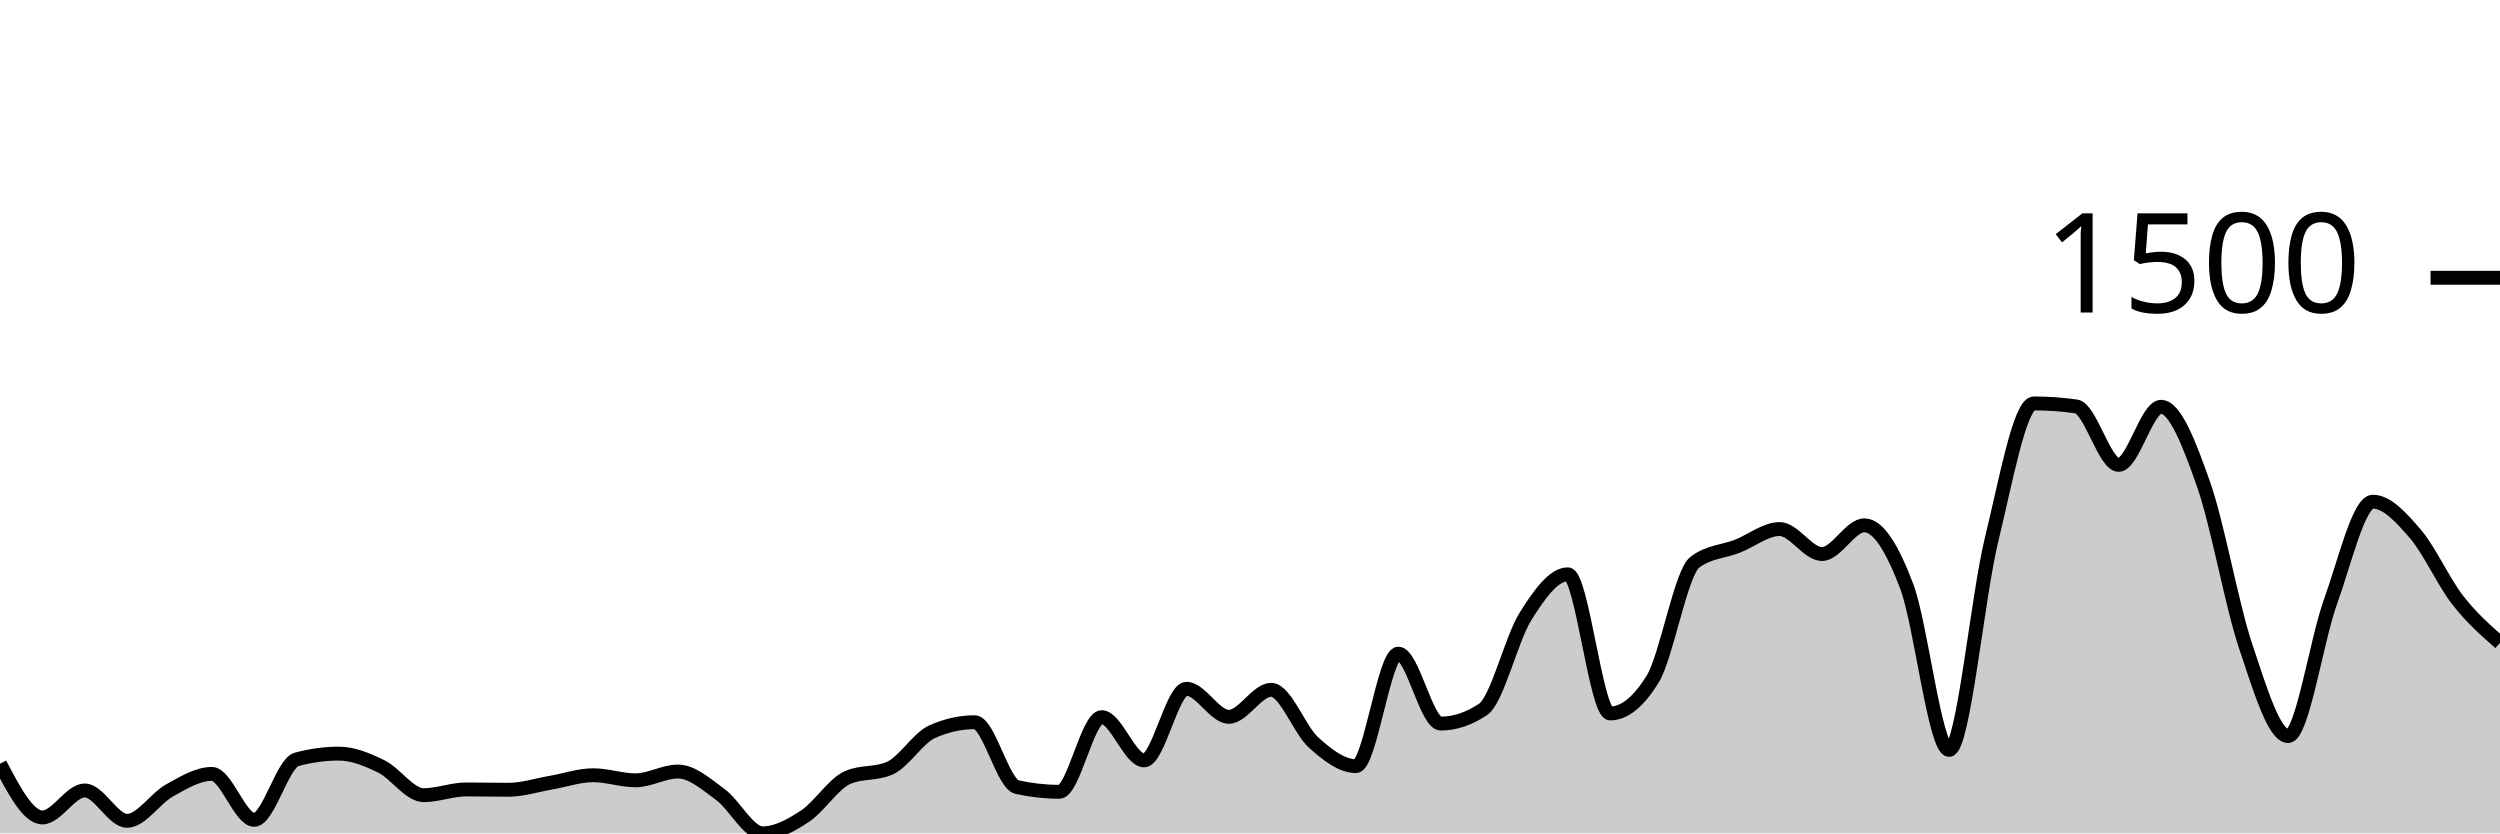
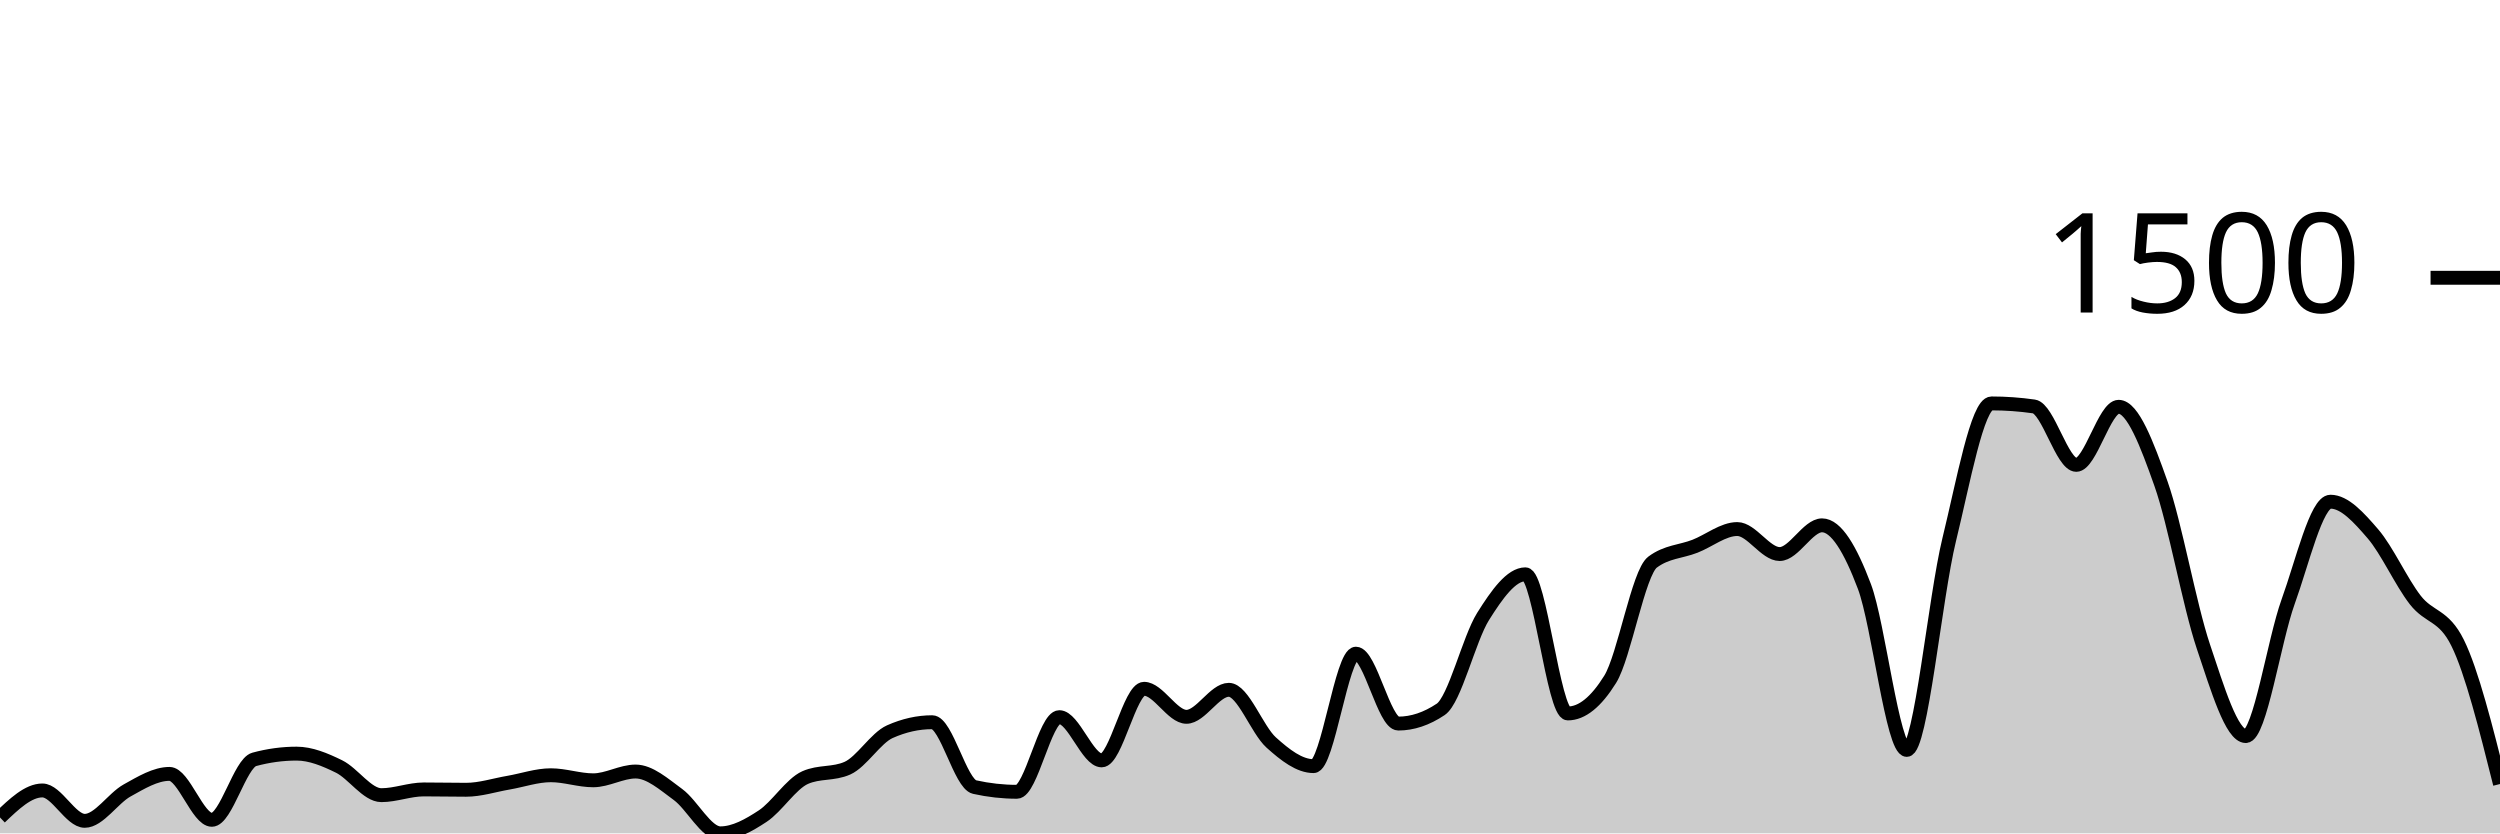
<svg xmlns="http://www.w3.org/2000/svg" viewBox="0 0 180 60">
  <g transform="translate(0,20)">
-     <path class="area" fill="rgba(0, 0, 0, 0.2)" d="M0,34.991C1.017,36.924,2.034,38.857,3.051,38.857C4.068,38.857,5.085,36.912,6.102,36.912C7.119,36.912,8.136,39.1,9.153,39.1C10.169,39.1,11.186,37.475,12.203,36.912C13.22,36.349,14.237,35.72,15.254,35.72C16.271,35.72,17.288,39.027,18.305,39.027C19.322,39.027,20.339,34.95,21.356,34.675C22.373,34.399,23.39,34.261,24.407,34.261C25.424,34.261,26.441,34.687,27.458,35.185C28.475,35.684,29.492,37.252,30.508,37.252C31.525,37.252,32.542,36.839,33.559,36.839C34.576,36.839,35.593,36.863,36.61,36.863C37.627,36.863,38.644,36.527,39.661,36.353C40.678,36.178,41.695,35.818,42.712,35.818C43.729,35.818,44.746,36.182,45.763,36.182C46.78,36.182,47.797,35.55,48.814,35.55C49.831,35.55,50.847,36.462,51.864,37.204C52.881,37.945,53.898,40,54.915,40C55.932,40,56.949,39.429,57.966,38.76C58.983,38.091,60,36.442,61.017,35.988C62.034,35.534,63.051,35.761,64.068,35.307C65.085,34.853,66.102,33.135,67.119,32.681C68.136,32.227,69.153,32,70.169,32C71.186,32,72.203,36.442,73.22,36.669C74.237,36.896,75.254,37.009,76.271,37.009C77.288,37.009,78.305,31.635,79.322,31.635C80.339,31.635,81.356,34.748,82.373,34.748C83.39,34.748,84.407,29.593,85.424,29.593C86.441,29.593,87.458,31.611,88.475,31.611C89.492,31.611,90.508,29.666,91.525,29.666C92.542,29.666,93.559,32.543,94.576,33.459C95.593,34.375,96.61,35.161,97.627,35.161C98.644,35.161,99.661,27.064,100.678,27.064C101.695,27.064,102.712,32.097,103.729,32.097C104.746,32.097,105.763,31.757,106.78,31.076C107.797,30.395,108.814,26.01,109.831,24.389C110.847,22.768,111.864,21.35,112.881,21.35C113.898,21.35,114.915,31.368,115.932,31.368C116.949,31.368,117.966,30.549,118.983,28.912C120,27.275,121.017,21.236,122.034,20.474C123.051,19.712,124.068,19.728,125.085,19.331C126.102,18.934,127.119,18.091,128.136,18.091C129.153,18.091,130.169,19.891,131.186,19.891C132.203,19.891,133.22,17.824,134.237,17.824C135.254,17.824,136.271,19.53,137.288,22.225C138.305,24.92,139.322,33.994,140.339,33.994C141.356,33.994,142.373,23.027,143.39,18.869C144.407,14.711,145.424,9.046,146.441,9.046C147.458,9.046,148.475,9.119,149.492,9.264C150.508,9.41,151.525,13.471,152.542,13.471C153.559,13.471,154.576,9.289,155.593,9.289C156.61,9.289,157.627,11.955,158.644,14.833C159.661,17.71,160.678,23.526,161.695,26.553C162.712,29.581,163.729,32.997,164.746,32.997C165.763,32.997,166.78,26.132,167.797,23.319C168.814,20.507,169.831,16.122,170.847,16.122C171.864,16.122,172.881,17.252,173.898,18.432C174.915,19.611,175.932,21.889,176.949,23.198C177.966,24.507,178.983,25.396,180,26.286L180,40C178.983,40,177.966,40,176.949,40C175.932,40,174.915,40,173.898,40C172.881,40,171.864,40,170.847,40C169.831,40,168.814,40,167.797,40C166.78,40,165.763,40,164.746,40C163.729,40,162.712,40,161.695,40C160.678,40,159.661,40,158.644,40C157.627,40,156.61,40,155.593,40C154.576,40,153.559,40,152.542,40C151.525,40,150.508,40,149.492,40C148.475,40,147.458,40,146.441,40C145.424,40,144.407,40,143.39,40C142.373,40,141.356,40,140.339,40C139.322,40,138.305,40,137.288,40C136.271,40,135.254,40,134.237,40C133.22,40,132.203,40,131.186,40C130.169,40,129.153,40,128.136,40C127.119,40,126.102,40,125.085,40C124.068,40,123.051,40,122.034,40C121.017,40,120,40,118.983,40C117.966,40,116.949,40,115.932,40C114.915,40,113.898,40,112.881,40C111.864,40,110.847,40,109.831,40C108.814,40,107.797,40,106.78,40C105.763,40,104.746,40,103.729,40C102.712,40,101.695,40,100.678,40C99.661,40,98.644,40,97.627,40C96.61,40,95.593,40,94.576,40C93.559,40,92.542,40,91.525,40C90.508,40,89.492,40,88.475,40C87.458,40,86.441,40,85.424,40C84.407,40,83.39,40,82.373,40C81.356,40,80.339,40,79.322,40C78.305,40,77.288,40,76.271,40C75.254,40,74.237,40,73.22,40C72.203,40,71.186,40,70.169,40C69.153,40,68.136,40,67.119,40C66.102,40,65.085,40,64.068,40C63.051,40,62.034,40,61.017,40C60,40,58.983,40,57.966,40C56.949,40,55.932,40,54.915,40C53.898,40,52.881,40,51.864,40C50.847,40,49.831,40,48.814,40C47.797,40,46.78,40,45.763,40C44.746,40,43.729,40,42.712,40C41.695,40,40.678,40,39.661,40C38.644,40,37.627,40,36.61,40C35.593,40,34.576,40,33.559,40C32.542,40,31.525,40,30.508,40C29.492,40,28.475,40,27.458,40C26.441,40,25.424,40,24.407,40C23.39,40,22.373,40,21.356,40C20.339,40,19.322,40,18.305,40C17.288,40,16.271,40,15.254,40C14.237,40,13.22,40,12.203,40C11.186,40,10.169,40,9.153,40C8.136,40,7.119,40,6.102,40C5.085,40,4.068,40,3.051,40C2.034,40,1.017,40,0,40Z" />
-     <path class="line" stroke="black" fill="none" d="M0,34.991C1.017,36.924,2.034,38.857,3.051,38.857C4.068,38.857,5.085,36.912,6.102,36.912C7.119,36.912,8.136,39.1,9.153,39.1C10.169,39.1,11.186,37.475,12.203,36.912C13.22,36.349,14.237,35.72,15.254,35.72C16.271,35.72,17.288,39.027,18.305,39.027C19.322,39.027,20.339,34.95,21.356,34.675C22.373,34.399,23.39,34.261,24.407,34.261C25.424,34.261,26.441,34.687,27.458,35.185C28.475,35.684,29.492,37.252,30.508,37.252C31.525,37.252,32.542,36.839,33.559,36.839C34.576,36.839,35.593,36.863,36.61,36.863C37.627,36.863,38.644,36.527,39.661,36.353C40.678,36.178,41.695,35.818,42.712,35.818C43.729,35.818,44.746,36.182,45.763,36.182C46.78,36.182,47.797,35.55,48.814,35.55C49.831,35.55,50.847,36.462,51.864,37.204C52.881,37.945,53.898,40,54.915,40C55.932,40,56.949,39.429,57.966,38.76C58.983,38.091,60,36.442,61.017,35.988C62.034,35.534,63.051,35.761,64.068,35.307C65.085,34.853,66.102,33.135,67.119,32.681C68.136,32.227,69.153,32,70.169,32C71.186,32,72.203,36.442,73.22,36.669C74.237,36.896,75.254,37.009,76.271,37.009C77.288,37.009,78.305,31.635,79.322,31.635C80.339,31.635,81.356,34.748,82.373,34.748C83.39,34.748,84.407,29.593,85.424,29.593C86.441,29.593,87.458,31.611,88.475,31.611C89.492,31.611,90.508,29.666,91.525,29.666C92.542,29.666,93.559,32.543,94.576,33.459C95.593,34.375,96.61,35.161,97.627,35.161C98.644,35.161,99.661,27.064,100.678,27.064C101.695,27.064,102.712,32.097,103.729,32.097C104.746,32.097,105.763,31.757,106.78,31.076C107.797,30.395,108.814,26.01,109.831,24.389C110.847,22.768,111.864,21.35,112.881,21.35C113.898,21.35,114.915,31.368,115.932,31.368C116.949,31.368,117.966,30.549,118.983,28.912C120,27.275,121.017,21.236,122.034,20.474C123.051,19.712,124.068,19.728,125.085,19.331C126.102,18.934,127.119,18.091,128.136,18.091C129.153,18.091,130.169,19.891,131.186,19.891C132.203,19.891,133.22,17.824,134.237,17.824C135.254,17.824,136.271,19.53,137.288,22.225C138.305,24.92,139.322,33.994,140.339,33.994C141.356,33.994,142.373,23.027,143.39,18.869C144.407,14.711,145.424,9.046,146.441,9.046C147.458,9.046,148.475,9.119,149.492,9.264C150.508,9.41,151.525,13.471,152.542,13.471C153.559,13.471,154.576,9.289,155.593,9.289C156.61,9.289,157.627,11.955,158.644,14.833C159.661,17.71,160.678,23.526,161.695,26.553C162.712,29.581,163.729,32.997,164.746,32.997C165.763,32.997,166.78,26.132,167.797,23.319C168.814,20.507,169.831,16.122,170.847,16.122C171.864,16.122,172.881,17.252,173.898,18.432C174.915,19.611,175.932,21.889,176.949,23.198C177.966,24.507,178.983,25.396,180,26.286" />
+     <path class="area" fill="rgba(0, 0, 0, 0.2)" d="M0,38.857C1.017,37.884,2.034,36.912,3.051,36.912C4.068,36.912,5.085,39.1,6.102,39.1C7.119,39.1,8.136,37.475,9.153,36.912C10.169,36.349,11.186,35.72,12.203,35.72C13.22,35.72,14.237,39.027,15.254,39.027C16.271,39.027,17.288,34.95,18.305,34.675C19.322,34.399,20.339,34.261,21.356,34.261C22.373,34.261,23.39,34.687,24.407,35.185C25.424,35.684,26.441,37.252,27.458,37.252C28.475,37.252,29.492,36.839,30.508,36.839C31.525,36.839,32.542,36.863,33.559,36.863C34.576,36.863,35.593,36.527,36.61,36.353C37.627,36.178,38.644,35.818,39.661,35.818C40.678,35.818,41.695,36.182,42.712,36.182C43.729,36.182,44.746,35.55,45.763,35.55C46.78,35.55,47.797,36.462,48.814,37.204C49.831,37.945,50.847,40,51.864,40C52.881,40,53.898,39.429,54.915,38.76C55.932,38.091,56.949,36.442,57.966,35.988C58.983,35.534,60,35.761,61.017,35.307C62.034,34.853,63.051,33.135,64.068,32.681C65.085,32.227,66.102,32,67.119,32C68.136,32,69.153,36.442,70.169,36.669C71.186,36.896,72.203,37.009,73.22,37.009C74.237,37.009,75.254,31.635,76.271,31.635C77.288,31.635,78.305,34.748,79.322,34.748C80.339,34.748,81.356,29.593,82.373,29.593C83.39,29.593,84.407,31.611,85.424,31.611C86.441,31.611,87.458,29.666,88.475,29.666C89.492,29.666,90.508,32.543,91.525,33.459C92.542,34.375,93.559,35.161,94.576,35.161C95.593,35.161,96.61,27.064,97.627,27.064C98.644,27.064,99.661,32.097,100.678,32.097C101.695,32.097,102.712,31.757,103.729,31.076C104.746,30.395,105.763,26.01,106.78,24.389C107.797,22.768,108.814,21.35,109.831,21.35C110.847,21.35,111.864,31.368,112.881,31.368C113.898,31.368,114.915,30.549,115.932,28.912C116.949,27.275,117.966,21.236,118.983,20.474C120,19.712,121.017,19.728,122.034,19.331C123.051,18.934,124.068,18.091,125.085,18.091C126.102,18.091,127.119,19.891,128.136,19.891C129.153,19.891,130.169,17.824,131.186,17.824C132.203,17.824,133.22,19.53,134.237,22.225C135.254,24.92,136.271,33.994,137.288,33.994C138.305,33.994,139.322,23.027,140.339,18.869C141.356,14.711,142.373,9.046,143.39,9.046C144.407,9.046,145.424,9.119,146.441,9.264C147.458,9.41,148.475,13.471,149.492,13.471C150.508,13.471,151.525,9.289,152.542,9.289C153.559,9.289,154.576,11.955,155.593,14.833C156.61,17.71,157.627,23.526,158.644,26.553C159.661,29.581,160.678,32.997,161.695,32.997C162.712,32.997,163.729,26.132,164.746,23.319C165.763,20.507,166.78,16.122,167.797,16.122C168.814,16.122,169.831,17.252,170.847,18.432C171.864,19.611,172.881,21.889,173.898,23.198C174.915,24.507,175.932,24.227,176.949,26.286C177.966,28.344,178.983,32.397,180,36.45L180,40C178.983,40,177.966,40,176.949,40C175.932,40,174.915,40,173.898,40C172.881,40,171.864,40,170.847,40C169.831,40,168.814,40,167.797,40C166.78,40,165.763,40,164.746,40C163.729,40,162.712,40,161.695,40C160.678,40,159.661,40,158.644,40C157.627,40,156.61,40,155.593,40C154.576,40,153.559,40,152.542,40C151.525,40,150.508,40,149.492,40C148.475,40,147.458,40,146.441,40C145.424,40,144.407,40,143.39,40C142.373,40,141.356,40,140.339,40C139.322,40,138.305,40,137.288,40C136.271,40,135.254,40,134.237,40C133.22,40,132.203,40,131.186,40C130.169,40,129.153,40,128.136,40C127.119,40,126.102,40,125.085,40C124.068,40,123.051,40,122.034,40C121.017,40,120,40,118.983,40C117.966,40,116.949,40,115.932,40C114.915,40,113.898,40,112.881,40C111.864,40,110.847,40,109.831,40C108.814,40,107.797,40,106.78,40C105.763,40,104.746,40,103.729,40C102.712,40,101.695,40,100.678,40C99.661,40,98.644,40,97.627,40C96.61,40,95.593,40,94.576,40C93.559,40,92.542,40,91.525,40C90.508,40,89.492,40,88.475,40C87.458,40,86.441,40,85.424,40C84.407,40,83.39,40,82.373,40C81.356,40,80.339,40,79.322,40C78.305,40,77.288,40,76.271,40C75.254,40,74.237,40,73.22,40C72.203,40,71.186,40,70.169,40C69.153,40,68.136,40,67.119,40C66.102,40,65.085,40,64.068,40C63.051,40,62.034,40,61.017,40C60,40,58.983,40,57.966,40C56.949,40,55.932,40,54.915,40C53.898,40,52.881,40,51.864,40C50.847,40,49.831,40,48.814,40C47.797,40,46.78,40,45.763,40C44.746,40,43.729,40,42.712,40C41.695,40,40.678,40,39.661,40C38.644,40,37.627,40,36.61,40C35.593,40,34.576,40,33.559,40C32.542,40,31.525,40,30.508,40C29.492,40,28.475,40,27.458,40C26.441,40,25.424,40,24.407,40C23.39,40,22.373,40,21.356,40C20.339,40,19.322,40,18.305,40C17.288,40,16.271,40,15.254,40C14.237,40,13.22,40,12.203,40C11.186,40,10.169,40,9.153,40C8.136,40,7.119,40,6.102,40C5.085,40,4.068,40,3.051,40C2.034,40,1.017,40,0,40Z" />
+     <path class="line" stroke="black" fill="none" d="M0,38.857C1.017,37.884,2.034,36.912,3.051,36.912C4.068,36.912,5.085,39.1,6.102,39.1C7.119,39.1,8.136,37.475,9.153,36.912C10.169,36.349,11.186,35.72,12.203,35.72C13.22,35.72,14.237,39.027,15.254,39.027C16.271,39.027,17.288,34.95,18.305,34.675C19.322,34.399,20.339,34.261,21.356,34.261C22.373,34.261,23.39,34.687,24.407,35.185C25.424,35.684,26.441,37.252,27.458,37.252C28.475,37.252,29.492,36.839,30.508,36.839C31.525,36.839,32.542,36.863,33.559,36.863C34.576,36.863,35.593,36.527,36.61,36.353C37.627,36.178,38.644,35.818,39.661,35.818C40.678,35.818,41.695,36.182,42.712,36.182C43.729,36.182,44.746,35.55,45.763,35.55C46.78,35.55,47.797,36.462,48.814,37.204C49.831,37.945,50.847,40,51.864,40C52.881,40,53.898,39.429,54.915,38.76C55.932,38.091,56.949,36.442,57.966,35.988C58.983,35.534,60,35.761,61.017,35.307C62.034,34.853,63.051,33.135,64.068,32.681C65.085,32.227,66.102,32,67.119,32C68.136,32,69.153,36.442,70.169,36.669C71.186,36.896,72.203,37.009,73.22,37.009C74.237,37.009,75.254,31.635,76.271,31.635C77.288,31.635,78.305,34.748,79.322,34.748C80.339,34.748,81.356,29.593,82.373,29.593C83.39,29.593,84.407,31.611,85.424,31.611C86.441,31.611,87.458,29.666,88.475,29.666C89.492,29.666,90.508,32.543,91.525,33.459C92.542,34.375,93.559,35.161,94.576,35.161C95.593,35.161,96.61,27.064,97.627,27.064C98.644,27.064,99.661,32.097,100.678,32.097C101.695,32.097,102.712,31.757,103.729,31.076C104.746,30.395,105.763,26.01,106.78,24.389C107.797,22.768,108.814,21.35,109.831,21.35C110.847,21.35,111.864,31.368,112.881,31.368C113.898,31.368,114.915,30.549,115.932,28.912C116.949,27.275,117.966,21.236,118.983,20.474C120,19.712,121.017,19.728,122.034,19.331C123.051,18.934,124.068,18.091,125.085,18.091C126.102,18.091,127.119,19.891,128.136,19.891C129.153,19.891,130.169,17.824,131.186,17.824C132.203,17.824,133.22,19.53,134.237,22.225C135.254,24.92,136.271,33.994,137.288,33.994C138.305,33.994,139.322,23.027,140.339,18.869C141.356,14.711,142.373,9.046,143.39,9.046C144.407,9.046,145.424,9.119,146.441,9.264C147.458,9.41,148.475,13.471,149.492,13.471C150.508,13.471,151.525,9.289,152.542,9.289C153.559,9.289,154.576,11.955,155.593,14.833C156.61,17.71,157.627,23.526,158.644,26.553C159.661,29.581,160.678,32.997,161.695,32.997C162.712,32.997,163.729,26.132,164.746,23.319C165.763,20.507,166.78,16.122,167.797,16.122C168.814,16.122,169.831,17.252,170.847,18.432C171.864,19.611,172.881,21.889,173.898,23.198C174.915,24.507,175.932,24.227,176.949,26.286C177.966,28.344,178.983,32.397,180,36.45" />
    <path class="axis-ceiling" stroke-width="1" stroke="black" fill="none" d="M175,0L180,0" />
    <text class="axis-ceiling-label" font-family="sans-serif" text-anchor="end" font-size="10px" x="170" y="2.5">1500</text>
  </g>
</svg>
